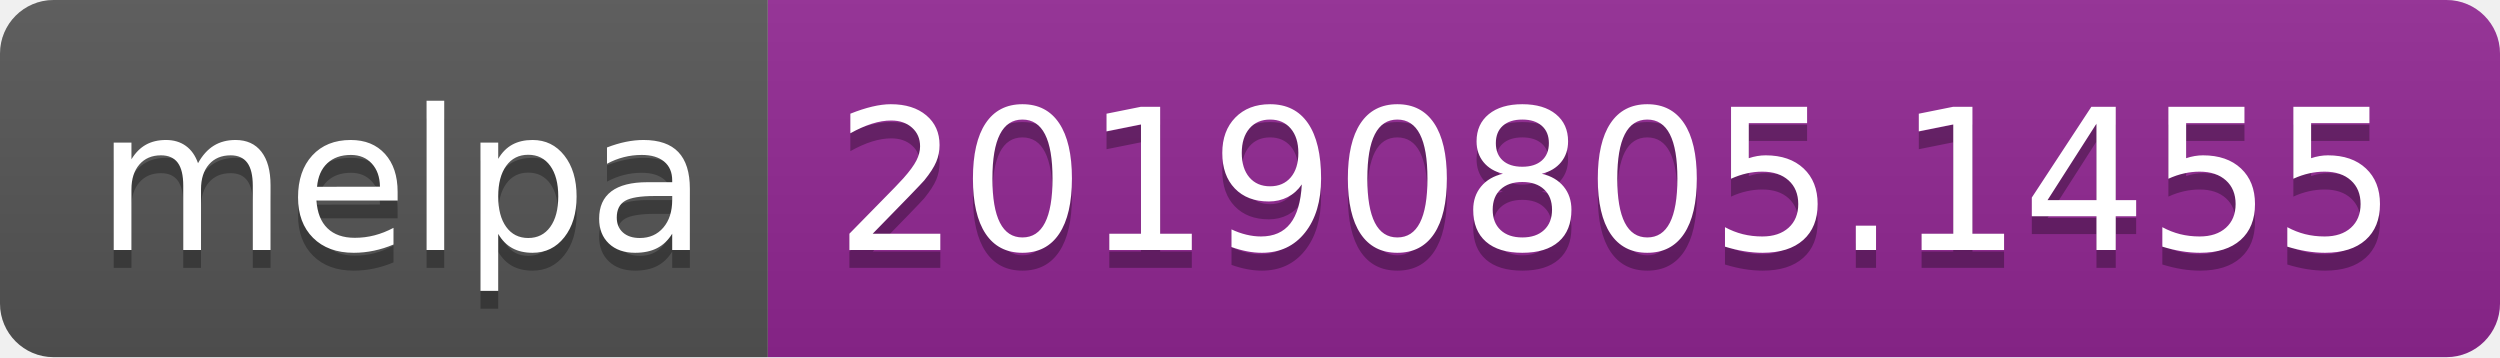
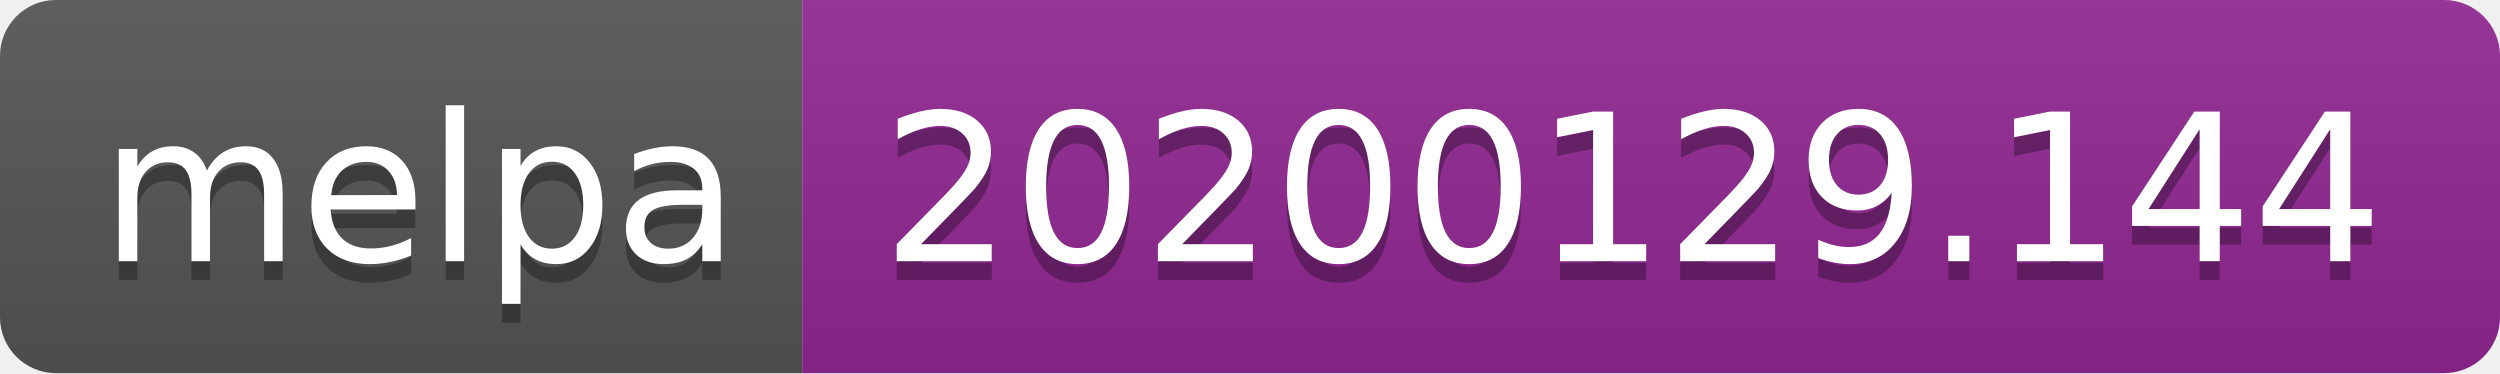
- <svg xmlns="http://www.w3.org/2000/svg" width="140" height="20">
+ <svg xmlns="http://www.w3.org/2000/svg" width="134" height="20">
  <linearGradient id="b" x2="0" y2="100%">
    <stop offset="0" stop-color="#bbb" stop-opacity=".1" />
    <stop offset="1" stop-opacity=".1" />
  </linearGradient>
  <clipPath id="a">
-     <rect width="140" height="20" rx="3" fill="#fff" />
+     <rect width="134" height="20" rx="3" fill="#fff" />
  </clipPath>
  <g clip-path="url(#a)">
    <path fill="#555" d="M0 0h43v20H0z" />
-     <path fill="#922793" d="M43 0h97v20H43z" />
-     <path fill="url(#b)" d="M0 0h140v20H0z" />
+     <path fill="#922793" d="M43 0h91v20H43z" />
+     <path fill="url(#b)" d="M0 0h134v20H0z" />
  </g>
  <g fill="#fff" text-anchor="middle" font-family="DejaVu Sans,Verdana,Geneva,sans-serif" font-size="110">
    <text x="225" y="150" fill="#010101" fill-opacity=".3" transform="scale(.1)" textLength="330">melpa</text>
    <text x="225" y="140" transform="scale(.1)" textLength="330">melpa</text>
-     <text x="905" y="150" fill="#010101" fill-opacity=".3" transform="scale(.1)" textLength="870">20190805.1455</text>
-     <text x="905" y="140" transform="scale(.1)" textLength="870">20190805.1455</text>
+     <text x="875" y="150" fill="#010101" fill-opacity=".3" transform="scale(.1)" textLength="810">20200129.144</text>
+     <text x="875" y="140" transform="scale(.1)" textLength="810">20200129.144</text>
  </g>
</svg>
